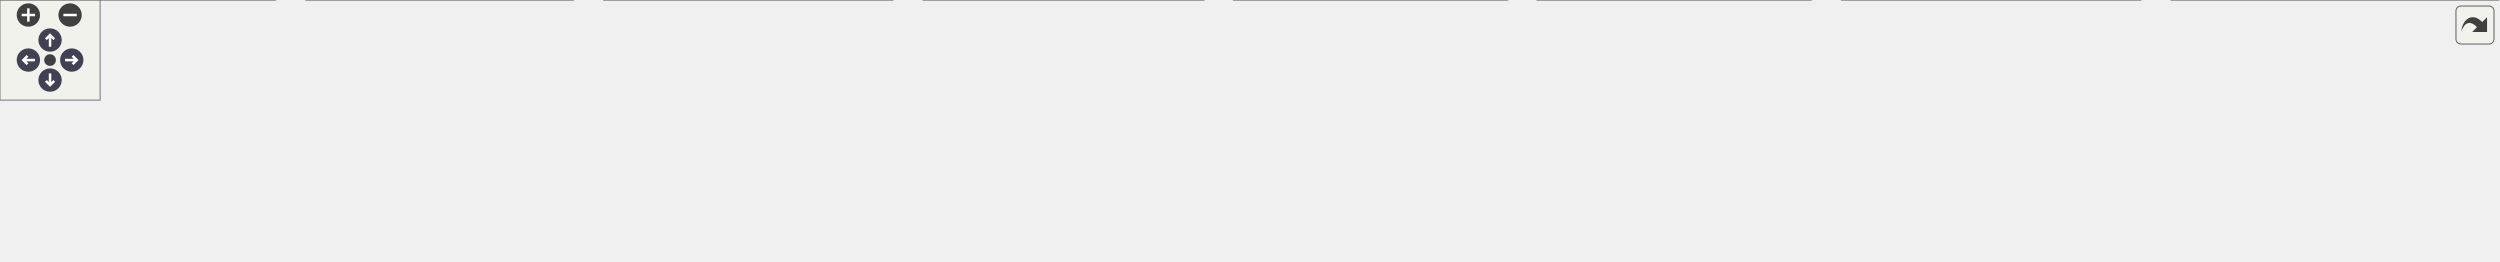
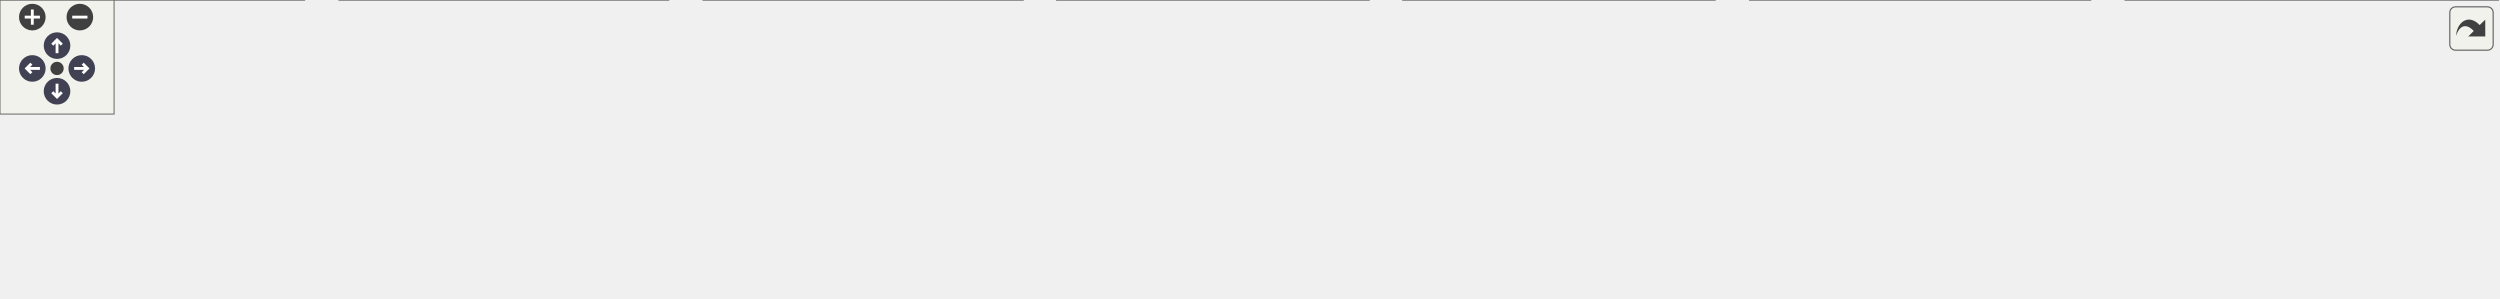
<svg xmlns="http://www.w3.org/2000/svg" xmlns:xlink="http://www.w3.org/1999/xlink" id="main" version="1.1" xml:space="preserve">
  <style type="text/css">
.node, .edge {opacity: 0.7;}
.node.selected, .edge.selected {opacity: 1;}
.edge:hover path { stroke: red; }
.edge:hover polygon { stroke: red; fill: red; }
</style>
  <defs>
    <circle id="rim" cx="0" cy="0" r="7" />
    <circle id="rim2" cx="0" cy="0" r="3.5" />
    <g id="zoomPlus">
      <use xlink:href="#rim" fill="#404040">
        <set attributeName="fill" to="#808080" begin="zoomplus.mouseover" end="zoomplus.mouseout" />
      </use>
      <path d="M-4,0h8M0,-4v8" fill="none" stroke="white" stroke-width="1.5" pointer-events="none" />
    </g>
    <g id="zoomMin">
      <use xlink:href="#rim" fill="#404040">
        <set attributeName="fill" to="#808080" begin="zoomminus.mouseover" end="zoomminus.mouseout" />
      </use>
      <path d="M-4,0h8" fill="none" stroke="white" stroke-width="1.5" pointer-events="none" />
    </g>
    <g id="arrowUp" transform="translate(30 24)">
      <use xlink:href="#rim" />
      <path pointer-events="none" fill="none" stroke="white" stroke-width="1.5" d="M0,-3.0v7 M-2.5,-0.5L0,-3.0L2.5,-0.5" />
    </g>
    <g id="arrowRight" transform="rotate(90) translate(36 -43)">
      <use xlink:href="#rim" />
      <path pointer-events="none" fill="none" stroke="white" stroke-width="1.5" d="M0,-3.0v7 M-2.5,-0.5L0,-3.0L2.5,-0.5" />
    </g>
    <g id="arrowDown" transform="rotate(180) translate(-30 -48)">
      <use xlink:href="#rim" />
      <path pointer-events="none" fill="none" stroke="white" stroke-width="1.5" d="M0,-3.0v7 M-2.5,-0.5L0,-3.0L2.5,-0.5" />
    </g>
    <g id="arrowLeft" transform="rotate(270) translate(-36 17)">
      <use xlink:href="#rim" />
      <path pointer-events="none" fill="none" stroke="white" stroke-width="1.5" d="M0,-3.0v7 M-2.5,-0.5L0,-3.0L2.5,-0.5" />
    </g>
    <g id="resetDef">
      <use xlink:href="#rim2" fill="#404040">
        <set attributeName="fill" to="#808080" begin="reset.mouseover" end="reset.mouseout" />
      </use>
    </g>
  </defs>
  <svg id="graph" class="graph">
    <g id="viewport">
      <g id="Node000001" class="node">
        <g id="a_Node000001">
          <a xlink:title=" ">
-             <polygon fill="#999999" stroke="#666666" points="811.5,-96 647.5,-96 647.5,-66 811.5,-66 811.5,-96" />
-             <text text-anchor="start" x="655.5" y="-84" font-family="Malgun Gothic" font-size="10.00">Source/Onepiece/MessageBox</text>
-             <text text-anchor="middle" x="729.5" y="-73" font-family="Malgun Gothic" font-size="10.00">/Public/UPopup_MsgBox.h</text>
+             <polygon fill="#999999" stroke="#666666" points="720,-96 556,-96 556,-66 720,-66 720,-96" />
+             <text text-anchor="start" x="564" y="-84" font-family="Malgun Gothic" font-size="10.00">Source/Onepiece/MessageBox</text>
+             <text text-anchor="middle" x="638" y="-73" font-family="Malgun Gothic" font-size="10.00">/Public/UPopup_MsgBox.h</text>
          </a>
        </g>
      </g>
      <g id="Node000002" class="node">
        <g id="a_Node000002">
-           <a xlink:href="ALingoGameState_8cpp.html" target="_top" xlink:title=" ">
-             <polygon fill="white" stroke="#666666" points="165,-30 0,-30 0,0 165,0 165,-30" />
-             <text text-anchor="start" x="8" y="-18" font-family="Malgun Gothic" font-size="10.00">Source/Onepiece/Game</text>
-             <text text-anchor="middle" x="82.5" y="-7" font-family="Malgun Gothic" font-size="10.00">/Private/ALingoGameState.cpp</text>
+           <a xlink:href="AWeightSwitch_8cpp.html" target="_top" xlink:title=" ">
+             <polygon fill="white" stroke="#666666" points="160,-30 0,-30 0,0 160,0 160,-30" />
+             <text text-anchor="start" x="8" y="-18" font-family="Malgun Gothic" font-size="10.00">Source/Onepiece/Interactable</text>
+             <text text-anchor="middle" x="80" y="-7" font-family="Malgun Gothic" font-size="10.00">/Private/AWeightSwitch.cpp</text>
          </a>
        </g>
      </g>
      <g id="edge1_Node000001_Node000002" class="edge">
        <g id="a_edge1_Node000001_Node000002">
          <a xlink:title=" ">
-             <path fill="none" stroke="#63b8ff" d="M636.96,-73.4C526.64,-65.14 336.79,-49.64 174.5,-30 171.45,-29.63 168.35,-29.24 165.22,-28.83" />
-             <polygon fill="#63b8ff" stroke="#63b8ff" points="636.82,-76.9 647.06,-74.16 637.34,-69.92 636.82,-76.9" />
+             <path fill="none" stroke="#63b8ff" d="M545.55,-71.52C450.84,-62.5 299.42,-47.2 169,-30 166.05,-29.61 163.05,-29.2 160.03,-28.78" />
+             <polygon fill="#63b8ff" stroke="#63b8ff" points="545.39,-75.02 555.67,-72.48 546.05,-68.05 545.39,-75.02" />
          </a>
        </g>
      </g>
      <g id="Node000003" class="node">
        <g id="a_Node000003">
-           <a xlink:href="AWeightSwitch_8cpp.html" target="_top" xlink:title=" ">
-             <polygon fill="white" stroke="#666666" points="343.5,-30 183.5,-30 183.5,0 343.5,0 343.5,-30" />
-             <text text-anchor="start" x="191.5" y="-18" font-family="Malgun Gothic" font-size="10.00">Source/Onepiece/Interactable</text>
-             <text text-anchor="middle" x="263.5" y="-7" font-family="Malgun Gothic" font-size="10.00">/Private/AWeightSwitch.cpp</text>
+           <a xlink:href="QuestionnaireKiosk_8cpp.html" target="_top" xlink:title=" ">
+             <polygon fill="white" stroke="#666666" points="351.5,-30 178.5,-30 178.5,0 351.5,0 351.5,-30" />
+             <text text-anchor="start" x="186.5" y="-18" font-family="Malgun Gothic" font-size="10.00">Source/Onepiece/Interactable</text>
+             <text text-anchor="middle" x="265" y="-7" font-family="Malgun Gothic" font-size="10.00">/Private/QuestionnaireKiosk.cpp</text>
          </a>
        </g>
      </g>
      <g id="edge2_Node000001_Node000003" class="edge">
        <g id="a_edge2_Node000001_Node000003">
          <a xlink:title=" ">
-             <path fill="none" stroke="#63b8ff" d="M637.35,-68.41C560.97,-58.65 449.58,-44.07 352.5,-30 349.56,-29.57 346.56,-29.13 343.54,-28.68" />
-             <polygon fill="#63b8ff" stroke="#63b8ff" points="637.06,-71.9 647.42,-69.69 637.94,-64.96 637.06,-71.9" />
+             <path fill="none" stroke="#63b8ff" d="M546.12,-64.24C485.04,-53.75 405.53,-40.11 346.67,-30.01" />
+             <polygon fill="#63b8ff" stroke="#63b8ff" points="545.7,-67.71 556.14,-65.95 546.88,-60.81 545.7,-67.71" />
          </a>
        </g>
      </g>
      <g id="Node000004" class="node">
        <g id="a_Node000004">
-           <a xlink:href="QuestionnaireKiosk_8cpp.html" target="_top" xlink:title=" ">
-             <polygon fill="white" stroke="#666666" points="535,-30 362,-30 362,0 535,0 535,-30" />
-             <text text-anchor="start" x="370" y="-18" font-family="Malgun Gothic" font-size="10.00">Source/Onepiece/Interactable</text>
-             <text text-anchor="middle" x="448.5" y="-7" font-family="Malgun Gothic" font-size="10.00">/Private/QuestionnaireKiosk.cpp</text>
+           <a xlink:href="APopupTesterActor_8cpp.html" target="_top" xlink:title=" ">
+             <polygon fill="white" stroke="#666666" points="538,-30 370,-30 370,0 538,0 538,-30" />
+             <text text-anchor="start" x="378" y="-18" font-family="Malgun Gothic" font-size="10.00">Source/Onepiece/MessageBox</text>
+             <text text-anchor="middle" x="454" y="-7" font-family="Malgun Gothic" font-size="10.00">/Private/APopupTesterActor.cpp</text>
          </a>
        </g>
      </g>
      <g id="edge3_Node000001_Node000004" class="edge">
        <g id="a_edge3_Node000001_Node000004">
          <a xlink:title=" ">
-             <path fill="none" stroke="#63b8ff" d="M657.99,-63.71C612.29,-53.31 553.64,-39.95 510.02,-30.01" />
-             <polygon fill="#63b8ff" stroke="#63b8ff" points="657.31,-67.15 667.83,-65.95 658.86,-60.32 657.31,-67.15" />
+             <path fill="none" stroke="#63b8ff" d="M587.95,-62.59C558.53,-52.36 521.83,-39.59 494.29,-30.01" />
+             <polygon fill="#63b8ff" stroke="#63b8ff" points="587.03,-65.98 597.62,-65.95 589.33,-59.36 587.03,-65.98" />
          </a>
        </g>
      </g>
      <g id="Node000005" class="node">
        <g id="a_Node000005">
-           <a xlink:href="APopupTesterActor_8cpp.html" target="_top" xlink:title=" ">
-             <polygon fill="white" stroke="#666666" points="721.5,-30 553.5,-30 553.5,0 721.5,0 721.5,-30" />
-             <text text-anchor="start" x="561.5" y="-18" font-family="Malgun Gothic" font-size="10.00">Source/Onepiece/MessageBox</text>
-             <text text-anchor="middle" x="637.5" y="-7" font-family="Malgun Gothic" font-size="10.00">/Private/APopupTesterActor.cpp</text>
+           <a xlink:href="UPopupManager_8cpp.html" target="_top" xlink:title=" ">
+             <polygon fill="white" stroke="#666666" points="720,-30 556,-30 556,0 720,0 720,-30" />
+             <text text-anchor="start" x="564" y="-18" font-family="Malgun Gothic" font-size="10.00">Source/Onepiece/MessageBox</text>
+             <text text-anchor="middle" x="638" y="-7" font-family="Malgun Gothic" font-size="10.00">/Private/UPopupManager.cpp</text>
          </a>
        </g>
      </g>
      <g id="edge4_Node000001_Node000005" class="edge">
        <g id="a_edge4_Node000001_Node000005">
          <a xlink:title=" ">
-             <path fill="none" stroke="#63b8ff" d="M700.79,-60.03C686.87,-50.34 670.47,-38.94 657.86,-30.16" />
-             <polygon fill="#63b8ff" stroke="#63b8ff" points="698.87,-62.96 709.08,-65.8 702.87,-57.21 698.87,-62.96" />
+             <path fill="none" stroke="#63b8ff" d="M638,-55.54C638,-46.96 638,-37.61 638,-30.16" />
+             <polygon fill="#63b8ff" stroke="#63b8ff" points="634.5,-55.8 638,-65.8 641.5,-55.8 634.5,-55.8" />
          </a>
        </g>
      </g>
      <g id="Node000006" class="node">
        <g id="a_Node000006">
-           <a xlink:href="UPopupManager_8cpp.html" target="_top" xlink:title=" ">
-             <polygon fill="white" stroke="#666666" points="903.5,-30 739.5,-30 739.5,0 903.5,0 903.5,-30" />
-             <text text-anchor="start" x="747.5" y="-18" font-family="Malgun Gothic" font-size="10.00">Source/Onepiece/MessageBox</text>
-             <text text-anchor="middle" x="821.5" y="-7" font-family="Malgun Gothic" font-size="10.00">/Private/UPopupManager.cpp</text>
+           <a xlink:href="UPopup__MsgBox_8cpp.html" target="_top" xlink:title=" ">
+             <polygon fill="white" stroke="#666666" points="902,-30 738,-30 738,0 902,0 902,-30" />
+             <text text-anchor="start" x="746" y="-18" font-family="Malgun Gothic" font-size="10.00">Source/Onepiece/MessageBox</text>
+             <text text-anchor="middle" x="820" y="-7" font-family="Malgun Gothic" font-size="10.00">/Private/UPopup_MsgBox.cpp</text>
          </a>
        </g>
      </g>
      <g id="edge5_Node000001_Node000006" class="edge">
        <g id="a_edge5_Node000001_Node000006">
          <a xlink:title=" ">
-             <path fill="none" stroke="#63b8ff" d="M758.21,-60.03C772.13,-50.34 788.53,-38.94 801.14,-30.16" />
-             <polygon fill="#63b8ff" stroke="#63b8ff" points="756.13,-57.21 749.92,-65.8 760.13,-62.96 756.13,-57.21" />
+             <path fill="none" stroke="#63b8ff" d="M687.51,-62.59C716.61,-52.36 752.91,-39.59 780.15,-30.01" />
+             <polygon fill="#63b8ff" stroke="#63b8ff" points="686.21,-59.34 677.94,-65.95 688.54,-65.94 686.21,-59.34" />
          </a>
        </g>
      </g>
      <g id="Node000007" class="node">
        <g id="a_Node000007">
-           <a xlink:href="UPopup__MsgBox_8cpp.html" target="_top" xlink:title=" ">
-             <polygon fill="white" stroke="#666666" points="1085.5,-30 921.5,-30 921.5,0 1085.5,0 1085.5,-30" />
-             <text text-anchor="start" x="929.5" y="-18" font-family="Malgun Gothic" font-size="10.00">Source/Onepiece/MessageBox</text>
-             <text text-anchor="middle" x="1003.5" y="-7" font-family="Malgun Gothic" font-size="10.00">/Private/UPopup_MsgBox.cpp</text>
+           <a xlink:href="ANetworkTesterActor_8cpp.html" target="_top" xlink:title="ANetworkTesterActor의 동작을 구현합니다.">
+             <polygon fill="white" stroke="#666666" points="1099.5,-30 920.5,-30 920.5,0 1099.5,0 1099.5,-30" />
+             <text text-anchor="start" x="928.5" y="-18" font-family="Malgun Gothic" font-size="10.00">Source/Onepiece/Network</text>
+             <text text-anchor="middle" x="1010" y="-7" font-family="Malgun Gothic" font-size="10.00">/Private/ANetworkTesterActor.cpp</text>
          </a>
        </g>
      </g>
      <g id="edge6_Node000001_Node000007" class="edge">
        <g id="a_edge6_Node000001_Node000007">
          <a xlink:title=" ">
-             <path fill="none" stroke="#63b8ff" d="M799.51,-63.65C844.03,-53.25 901.07,-39.93 943.51,-30.01" />
-             <polygon fill="#63b8ff" stroke="#63b8ff" points="798.57,-60.27 789.63,-65.95 800.16,-67.09 798.57,-60.27" />
+             <path fill="none" stroke="#63b8ff" d="M729.63,-64.24C790.55,-53.75 869.84,-40.11 928.55,-30.01" />
+             <polygon fill="#63b8ff" stroke="#63b8ff" points="728.9,-60.81 719.64,-65.95 730.09,-67.71 728.9,-60.81" />
          </a>
        </g>
      </g>
      <g id="Node000008" class="node">
        <g id="a_Node000008">
-           <a xlink:href="ANetworkTesterActor_8cpp.html" target="_top" xlink:title="ANetworkTesterActor의 동작을 구현합니다.">
-             <polygon fill="white" stroke="#666666" points="1283,-30 1104,-30 1104,0 1283,0 1283,-30" />
-             <text text-anchor="start" x="1112" y="-18" font-family="Malgun Gothic" font-size="10.00">Source/Onepiece/Network</text>
-             <text text-anchor="middle" x="1193.5" y="-7" font-family="Malgun Gothic" font-size="10.00">/Private/ANetworkTesterActor.cpp</text>
+           <a xlink:href="UKLingoNetworkSystem_8cpp.html" target="_top" xlink:title="KLingo API 요청 서브시스템의 구현을 제공합니다.">
+             <polygon fill="white" stroke="#666666" points="1314,-30 1118,-30 1118,0 1314,0 1314,-30" />
+             <text text-anchor="start" x="1126" y="-18" font-family="Malgun Gothic" font-size="10.00">Source/Onepiece/Network</text>
+             <text text-anchor="middle" x="1216" y="-7" font-family="Malgun Gothic" font-size="10.00">/Private/UKLingoNetworkSystem.cpp</text>
          </a>
        </g>
      </g>
      <g id="edge7_Node000001_Node000008" class="edge">
        <g id="a_edge7_Node000001_Node000008">
          <a xlink:title=" ">
-             <path fill="none" stroke="#63b8ff" d="M821.97,-67.45C895.77,-57.4 1001.78,-42.91 1094.5,-30 1097.59,-29.57 1100.74,-29.13 1103.92,-28.69" />
-             <polygon fill="#63b8ff" stroke="#63b8ff" points="821.22,-64.02 811.78,-68.83 822.16,-70.95 821.22,-64.02" />
-           </a>
-         </g>
-       </g>
-       <g id="Node000009" class="node">
-         <g id="a_Node000009">
-           <a xlink:href="UKLingoNetworkSystem_8cpp.html" target="_top" xlink:title="KLingo API 요청 서브시스템의 구현을 제공합니다.">
-             <polygon fill="white" stroke="#666666" points="1497.5,-30 1301.5,-30 1301.5,0 1497.5,0 1497.5,-30" />
-             <text text-anchor="start" x="1309.5" y="-18" font-family="Malgun Gothic" font-size="10.00">Source/Onepiece/Network</text>
-             <text text-anchor="middle" x="1399.5" y="-7" font-family="Malgun Gothic" font-size="10.00">/Private/UKLingoNetworkSystem.cpp</text>
-           </a>
-         </g>
-       </g>
-       <g id="edge8_Node000001_Node000009" class="edge">
-         <g id="a_edge8_Node000001_Node000009">
-           <a xlink:title=" ">
-             <path fill="none" stroke="#63b8ff" d="M821.87,-72.98C933.5,-64.22 1126.97,-48.17 1292.5,-30 1295.39,-29.68 1298.32,-29.35 1301.27,-29.01" />
-             <polygon fill="#63b8ff" stroke="#63b8ff" points="821.35,-69.51 811.66,-73.78 821.9,-76.49 821.35,-69.51" />
+             <path fill="none" stroke="#63b8ff" d="M730.33,-70.87C825.34,-61.32 977.62,-45.57 1109,-30 1111.88,-29.66 1114.81,-29.31 1117.76,-28.95" />
+             <polygon fill="#63b8ff" stroke="#63b8ff" points="729.78,-67.41 720.18,-71.89 730.47,-74.37 729.78,-67.41" />
          </a>
        </g>
      </g>
    </g>
  </svg>
  <g id="navigator" transform="translate(0 0)" fill="#404254">
    <rect fill="#f2f5e9" fill-opacity="0.5" stroke="#606060" stroke-width=".5" x="0" y="0" width="60" height="60" />
    <use id="zoomplus" xlink:href="#zoomPlus" x="17" y="9" />
    <use id="zoomminus" xlink:href="#zoomMin" x="42" y="9" />
    <use id="reset" xlink:href="#resetDef" x="30" y="36" />
    <use id="arrowup" xlink:href="#arrowUp" x="0" y="0" />
    <use id="arrowright" xlink:href="#arrowRight" x="0" y="0" />
    <use id="arrowdown" xlink:href="#arrowDown" x="0" y="0" />
    <use id="arrowleft" xlink:href="#arrowLeft" x="0" y="0" />
  </g>
  <svg viewBox="0 0 15 15" width="100%" height="30px" preserveAspectRatio="xMaxYMin meet">
    <g id="arrow_out" transform="scale(0.3 0.3)">
      <a xlink:href="UPopup__MsgBox_8h__dep__incl_org.svg" target="_base">
        <rect id="button" ry="5" rx="5" y="6" x="6" height="38" width="38" fill="#f2f5e9" fill-opacity="0.5" stroke="#606060" stroke-width="1.0" />
        <path id="arrow" d="M 11.5,31.437 C 11.94,20.098 22.043,11.323 32.159,21.979 L 37.069,17.246 C 37.069,17.246 37.088,32 37.088,32 L 22.16,31.978 C 22.16,31.978 26.998,27.14 26.998,27.14 C 18.529,18.264 13.292,25.23 11.5,31.437 z" style="fill:#404040;" />
      </a>
    </g>
  </svg>
  <style type="text/css">

[data-mouse-over-selected='false'] { opacity: 0.7; }
[data-mouse-over-selected='true']  { opacity: 1.0; }

</style>
</svg>
